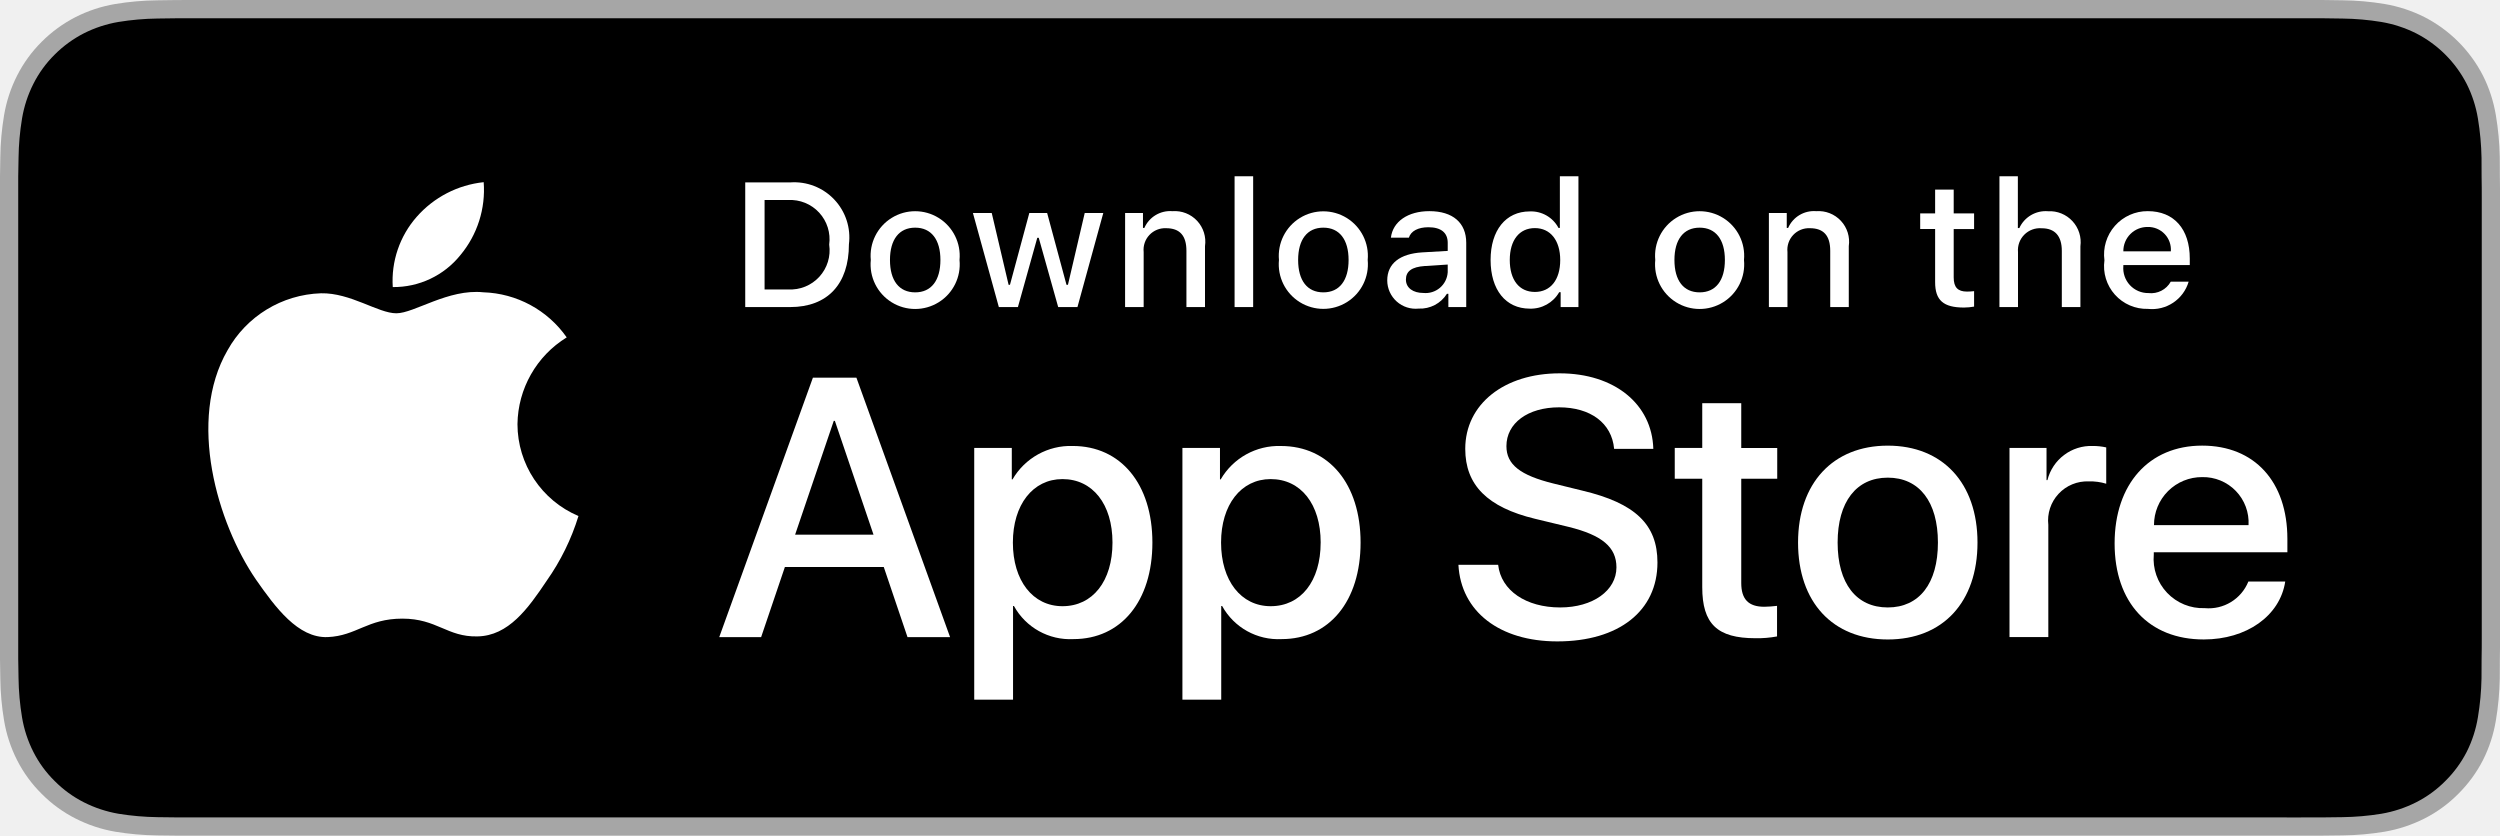
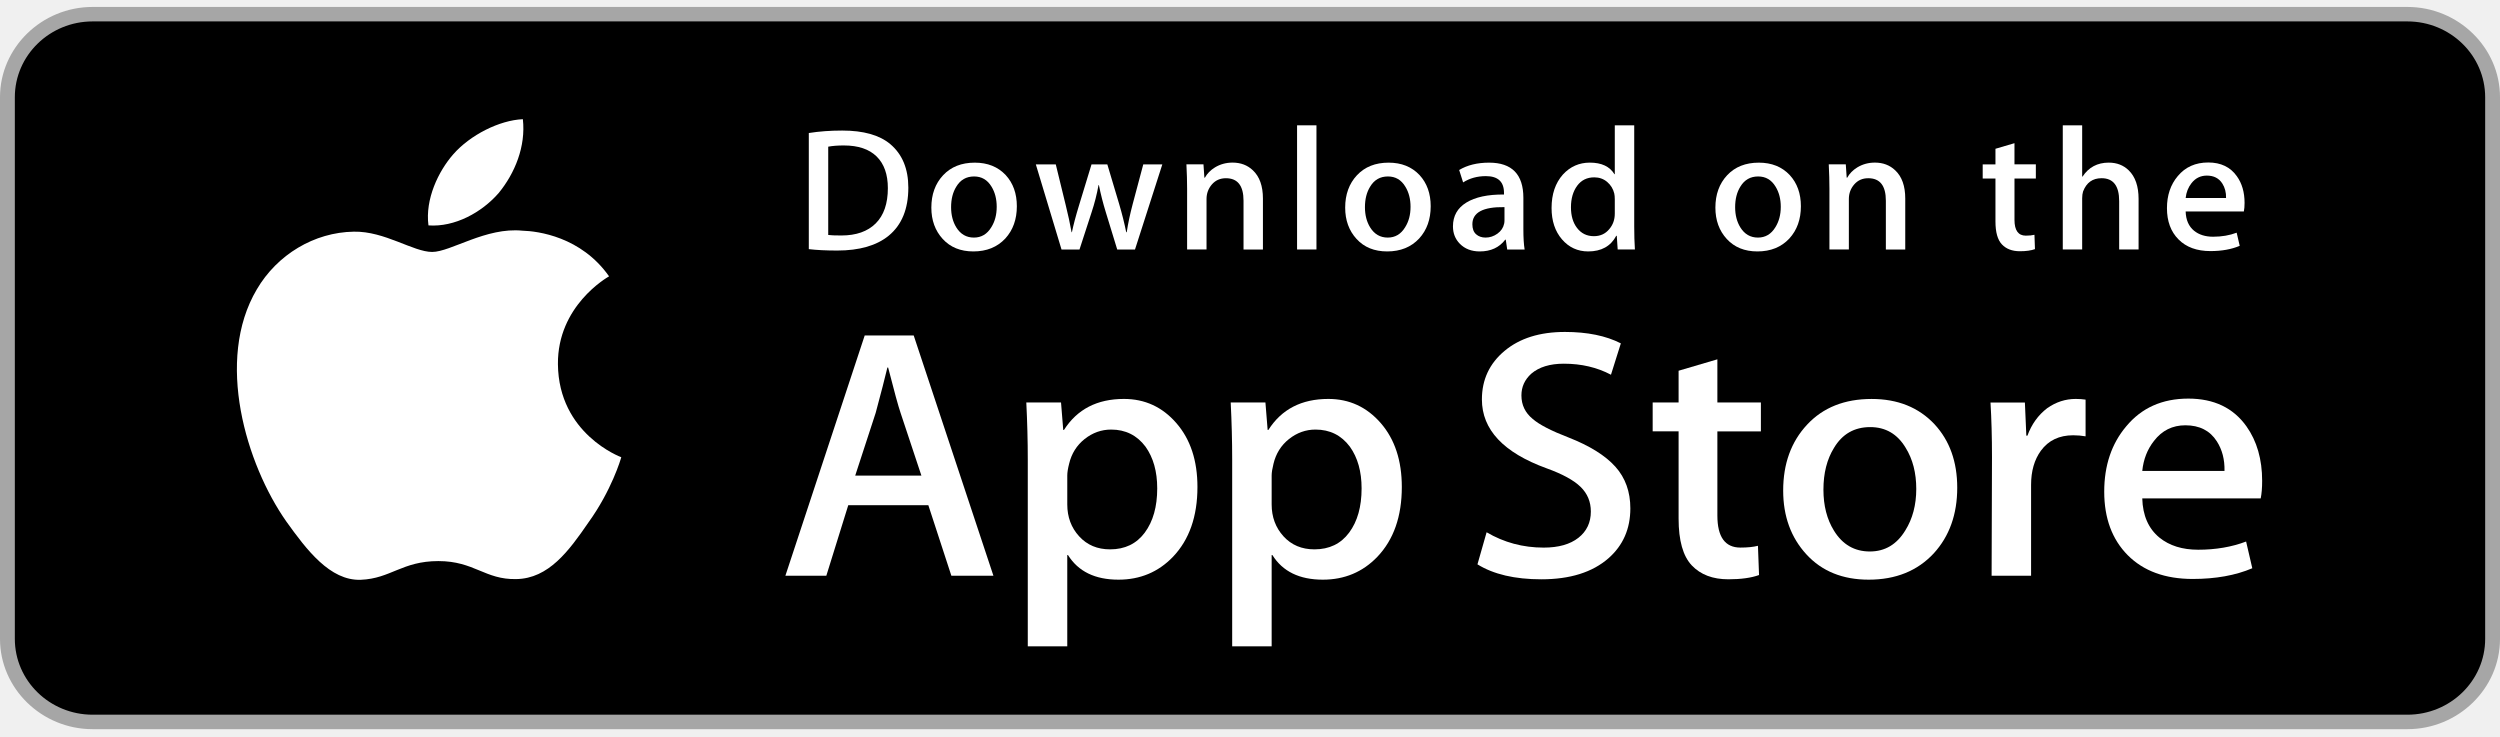
- <svg xmlns="http://www.w3.org/2000/svg" id="livetype" width="119.664" height="40" viewBox="0 0 119.664 40">
-   <g>
-     <g>
-       <g>
-         <path d="M110.135,0H9.535c-.367,0-.729,0-1.095.002-.306.002-.61.008-.919.013A13.215,13.215,0,0,0,5.517.191a6.665,6.665,0,0,0-1.901.627A6.438,6.438,0,0,0,1.998,1.997,6.258,6.258,0,0,0,.819,3.618a6.601,6.601,0,0,0-.625,1.903,12.993,12.993,0,0,0-.179,2.002C.006,7.83.005,8.138,0,8.444V31.559c.005.31.006.611.015.922a12.992,12.992,0,0,0,.179,2.002,6.588,6.588,0,0,0,.625,1.904A6.208,6.208,0,0,0,1.998,38.001a6.274,6.274,0,0,0,1.619,1.179,6.701,6.701,0,0,0,1.901.631,13.455,13.455,0,0,0,2.004.177c.309.007.613.011.919.011C8.806,40,9.168,40,9.535,40H110.135c.359,0,.725,0,1.084-.002.305,0,.617-.004.922-.011a13.279,13.279,0,0,0,2-.177,6.804,6.804,0,0,0,1.908-.631,6.277,6.277,0,0,0,1.617-1.179,6.395,6.395,0,0,0,1.182-1.614,6.604,6.604,0,0,0,.619-1.904,13.506,13.506,0,0,0,.186-2.002c.004-.311.004-.611.004-.922.008-.363.008-.725.008-1.094V9.536c0-.366,0-.729-.008-1.092,0-.307,0-.614-.004-.921a13.507,13.507,0,0,0-.186-2.002,6.618,6.618,0,0,0-.619-1.903,6.466,6.466,0,0,0-2.799-2.8,6.768,6.768,0,0,0-1.908-.627,13.044,13.044,0,0,0-2-.177c-.305-.005-.617-.011-.922-.013-.359-.002-.725-.002-1.084-.002Z" style="fill: #a6a6a6" />
-         <path d="M8.445,39.125c-.305,0-.602-.004-.904-.011a12.687,12.687,0,0,1-1.869-.163,5.884,5.884,0,0,1-1.657-.548,5.406,5.406,0,0,1-1.397-1.017,5.321,5.321,0,0,1-1.021-1.397,5.722,5.722,0,0,1-.543-1.657,12.414,12.414,0,0,1-.167-1.875c-.006-.211-.015-.913-.015-.913V8.444S.882,7.753.888,7.55a12.37,12.37,0,0,1,.166-1.872,5.755,5.755,0,0,1,.543-1.662A5.373,5.373,0,0,1,2.612,2.618,5.565,5.565,0,0,1,4.014,1.595a5.823,5.823,0,0,1,1.653-.544A12.586,12.586,0,0,1,7.543.887L8.445.875H111.214l.913.013a12.385,12.385,0,0,1,1.858.163,5.938,5.938,0,0,1,1.671.548,5.594,5.594,0,0,1,2.415,2.42,5.763,5.763,0,0,1,.535,1.649,12.995,12.995,0,0,1,.174,1.887c.003.283.003.587.003.89.008.375.008.732.008,1.092V30.465c0,.363,0,.718-.008,1.075,0,.325,0,.623-.004.93a12.731,12.731,0,0,1-.171,1.853,5.739,5.739,0,0,1-.54,1.67,5.48,5.48,0,0,1-1.016,1.386,5.413,5.413,0,0,1-1.399,1.022,5.862,5.862,0,0,1-1.668.55,12.542,12.542,0,0,1-1.869.163c-.293.007-.6.011-.897.011l-1.084.002Z" />
-       </g>
-       <g id="_Group_" data-name="&lt;Group&gt;">
-         <g id="_Group_2" data-name="&lt;Group&gt;">
-           <g id="_Group_3" data-name="&lt;Group&gt;">
-             <path id="_Path_" data-name="&lt;Path&gt;" d="M24.769,20.301a4.949,4.949,0,0,1,2.357-4.152,5.066,5.066,0,0,0-3.991-2.158c-1.679-.176-3.307,1.005-4.163,1.005-.872,0-2.19-.987-3.608-.958a5.315,5.315,0,0,0-4.473,2.728c-1.934,3.348-.491,8.269,1.361,10.976.927,1.325,2.01,2.806,3.428,2.753,1.387-.058,1.905-.884,3.579-.884,1.659,0,2.145.884,3.591.851,1.488-.024,2.426-1.331,3.321-2.669a10.962,10.962,0,0,0,1.518-3.093A4.782,4.782,0,0,1,24.769,20.301Z" style="fill: #fff" />
-             <path id="_Path_2" data-name="&lt;Path&gt;" d="M22.037,12.211a4.872,4.872,0,0,0,1.115-3.491,4.957,4.957,0,0,0-3.208,1.66,4.636,4.636,0,0,0-1.144,3.361A4.099,4.099,0,0,0,22.037,12.211Z" style="fill: #fff" />
-           </g>
-         </g>
-         <g>
-           <path d="M42.302,27.14h-4.733l-1.137,3.356H34.427l4.483-12.418h2.083l4.483,12.418H43.438ZM38.059,25.591h3.752l-1.85-5.447h-.052Z" style="fill: #fff" />
-           <path d="M55.16,25.97c0,2.813-1.506,4.621-3.778,4.621a3.069,3.069,0,0,1-2.849-1.584h-.043v4.484h-1.858V21.442H48.43v1.506h.034a3.212,3.212,0,0,1,2.883-1.601C53.645,21.348,55.16,23.164,55.16,25.97Zm-1.91,0c0-1.833-.947-3.038-2.393-3.038-1.42,0-2.375,1.23-2.375,3.038,0,1.824.955,3.046,2.375,3.046C52.302,29.016,53.25,27.819,53.25,25.97Z" style="fill: #fff" />
-           <path d="M65.125,25.97c0,2.813-1.506,4.621-3.778,4.621a3.069,3.069,0,0,1-2.849-1.584h-.043v4.484h-1.858V21.442H58.395v1.506h.034A3.212,3.212,0,0,1,61.312,21.348C63.61,21.348,65.125,23.164,65.125,25.97Zm-1.91,0c0-1.833-.947-3.038-2.393-3.038-1.42,0-2.375,1.23-2.375,3.038,0,1.824.955,3.046,2.375,3.046C62.267,29.016,63.214,27.819,63.214,25.97Z" style="fill: #fff" />
-           <path d="M71.71,27.036c.138,1.231,1.334,2.04,2.969,2.04,1.566,0,2.693-.809,2.693-1.919,0-.964-.68-1.541-2.289-1.937l-1.609-.388c-2.28-.551-3.339-1.617-3.339-3.348,0-2.143,1.867-3.614,4.519-3.614,2.624,0,4.423,1.472,4.483,3.614h-1.876c-.112-1.239-1.137-1.987-2.634-1.987s-2.521.757-2.521,1.858c0,.878.654,1.395,2.255,1.79l1.368.336c2.548.603,3.606,1.626,3.606,3.442,0,2.323-1.851,3.778-4.794,3.778-2.754,0-4.613-1.421-4.733-3.667Z" style="fill: #fff" />
-           <path d="M83.346,19.3v2.143h1.722v1.472H83.346v4.991c0,.775.345,1.137,1.102,1.137a5.808,5.808,0,0,0,.611-.043v1.463a5.104,5.104,0,0,1-1.032.086c-1.833,0-2.548-.688-2.548-2.444V22.914H80.163V21.442H81.479V19.3Z" style="fill: #fff" />
-           <path d="M86.065,25.97c0-2.849,1.678-4.639,4.294-4.639,2.625,0,4.295,1.79,4.295,4.639,0,2.856-1.661,4.639-4.295,4.639C87.726,30.608,86.065,28.826,86.065,25.97Zm6.695,0c0-1.954-.896-3.107-2.401-3.107s-2.4,1.162-2.4,3.107c0,1.962.895,3.106,2.4,3.106S92.76,27.932,92.76,25.97Z" style="fill: #fff" />
-           <path d="M96.186,21.442h1.772v1.541h.043a2.159,2.159,0,0,1,2.178-1.636,2.866,2.866,0,0,1,.637.069v1.738a2.598,2.598,0,0,0-.835-.112,1.873,1.873,0,0,0-1.937,2.083v5.37h-1.858Z" style="fill: #fff" />
-           <path d="M109.384,27.837c-.25,1.644-1.851,2.771-3.898,2.771-2.634,0-4.269-1.765-4.269-4.596,0-2.84,1.644-4.682,4.19-4.682,2.505,0,4.08,1.721,4.08,4.466v.637h-6.395v.112a2.358,2.358,0,0,0,2.436,2.564,2.048,2.048,0,0,0,2.091-1.273Zm-6.282-2.702h4.526a2.177,2.177,0,0,0-2.221-2.298A2.292,2.292,0,0,0,103.102,25.135Z" style="fill: #fff" />
-         </g>
-       </g>
-     </g>
-     <g id="_Group_4" data-name="&lt;Group&gt;">
-       <g>
-         <path d="M37.826,8.731a2.64,2.64,0,0,1,2.808,2.965c0,1.906-1.03,3.002-2.808,3.002H35.671V8.731Zm-1.229,5.123h1.125a1.876,1.876,0,0,0,1.968-2.146,1.881,1.881,0,0,0-1.968-2.134h-1.125Z" style="fill: #fff" />
-         <path d="M41.681,12.444a2.133,2.133,0,1,1,4.247,0,2.134,2.134,0,1,1-4.247,0Zm3.333,0c0-.976-.438-1.547-1.208-1.547-.772,0-1.207.571-1.207,1.547,0,.984.435,1.55,1.207,1.55C44.575,13.995,45.014,13.424,45.014,12.444Z" style="fill: #fff" />
-         <path d="M51.573,14.698h-.922l-.931-3.316h-.07l-.927,3.316h-.913l-1.241-4.503h.901l.807,3.436h.066l.926-3.436h.853l.926,3.436h.07l.803-3.436h.889Z" style="fill: #fff" />
-         <path d="M53.854,10.195H54.709v.715h.066a1.348,1.348,0,0,1,1.344-.802,1.465,1.465,0,0,1,1.559,1.675v2.915h-.889V12.006c0-.724-.314-1.083-.972-1.083a1.033,1.033,0,0,0-1.075,1.141v2.634h-.889Z" style="fill: #fff" />
-         <path d="M59.094,8.437h.889v6.261h-.889Z" style="fill: #fff" />
-         <path d="M61.218,12.444a2.133,2.133,0,1,1,4.248,0,2.134,2.134,0,1,1-4.248,0Zm3.333,0c0-.976-.438-1.547-1.208-1.547-.772,0-1.207.571-1.207,1.547,0,.984.435,1.55,1.207,1.55C64.112,13.995,64.551,13.424,64.551,12.444Z" style="fill: #fff" />
-         <path d="M66.401,13.424c0-.811.604-1.278,1.675-1.344l1.22-.07v-.389c0-.476-.314-.744-.922-.744-.496,0-.84.182-.938.5h-.86c.091-.773.818-1.27,1.84-1.27,1.129,0,1.766.562,1.766,1.513v3.077h-.855v-.633h-.07a1.515,1.515,0,0,1-1.353.707A1.36,1.36,0,0,1,66.401,13.424Zm2.895-.385v-.376l-1.1.07c-.62.042-.901.252-.901.649,0,.405.352.641.835.641A1.062,1.062,0,0,0,69.295,13.04Z" style="fill: #fff" />
-         <path d="M71.348,12.444c0-1.423.731-2.324,1.869-2.324a1.484,1.484,0,0,1,1.381.79h.066V8.437h.889v6.261h-.852v-.711h-.07a1.563,1.563,0,0,1-1.414.786C72.072,14.772,71.348,13.871,71.348,12.444Zm.918,0c0,.955.45,1.53,1.203,1.53.749,0,1.212-.583,1.212-1.526,0-.938-.468-1.53-1.212-1.53C72.721,10.918,72.266,11.497,72.266,12.444Z" style="fill: #fff" />
-         <path d="M79.23,12.444a2.133,2.133,0,1,1,4.247,0,2.134,2.134,0,1,1-4.247,0Zm3.333,0c0-.976-.438-1.547-1.208-1.547-.772,0-1.207.571-1.207,1.547,0,.984.435,1.55,1.207,1.55C82.125,13.995,82.563,13.424,82.563,12.444Z" style="fill: #fff" />
-         <path d="M84.669,10.195h.855v.715h.066a1.348,1.348,0,0,1,1.344-.802,1.465,1.465,0,0,1,1.559,1.675v2.915H87.605V12.006c0-.724-.314-1.083-.972-1.083a1.033,1.033,0,0,0-1.075,1.141v2.634h-.889Z" style="fill: #fff" />
-         <path d="M93.515,9.074v1.142h.976v.749h-.976V13.279c0,.472.194.678.637.678a2.967,2.967,0,0,0,.339-.021v.74a2.916,2.916,0,0,1-.483.045c-.988,0-1.382-.348-1.382-1.216v-2.543h-.715v-.749h.715V9.074Z" style="fill: #fff" />
-         <path d="M95.705,8.437h.881v2.481h.07a1.386,1.386,0,0,1,1.373-.807,1.483,1.483,0,0,1,1.551,1.679v2.907H98.69v-2.688c0-.719-.335-1.083-.963-1.083a1.052,1.052,0,0,0-1.134,1.142v2.63h-.889Z" style="fill: #fff" />
-         <path d="M104.761,13.482a1.828,1.828,0,0,1-1.951,1.303A2.045,2.045,0,0,1,100.73,12.46a2.077,2.077,0,0,1,2.076-2.353c1.253,0,2.009.856,2.009,2.27V12.688h-3.18v.05a1.19,1.19,0,0,0,1.199,1.29,1.079,1.079,0,0,0,1.071-.546Zm-3.126-1.451h2.274a1.086,1.086,0,0,0-1.108-1.167A1.152,1.152,0,0,0,101.635,12.031Z" style="fill: #fff" />
-       </g>
-     </g>
-   </g>
+ <svg xmlns="http://www.w3.org/2000/svg" width="180" height="53" viewBox="0 0 180 53" fill="none">
+   <path d="M179 46.502C179 49.273 176.709 51.518 173.874 51.518H6.132C3.3 51.518 1 49.273 1 46.502V6.503C1 3.733 3.3 1.48 6.132 1.48H173.873C176.709 1.48 178.999 3.733 178.999 6.503L179 46.502Z" fill="black" />
+   <path d="M173.333 1.542C176.42 1.542 178.932 3.99 178.932 7V46C178.932 49.01 176.42 51.458 173.333 51.458H6.667C3.58 51.458 1.068 49.01 1.068 46V7C1.068 3.99 3.58 1.542 6.667 1.542H173.333ZM173.333 0.5H6.667C3.002 0.5 0 3.427 0 7V46C0 49.573 3.002 52.5 6.667 52.5H173.333C176.998 52.5 180 49.573 180 46V7C180 3.427 176.998 0.5 173.333 0.5Z" fill="#A6A6A6" />
+   <path d="M40.171 26.219C40.133 22.029 43.69 19.991 43.853 19.896C41.838 17.032 38.715 16.641 37.618 16.61C34.995 16.34 32.451 18.14 31.115 18.14C29.753 18.14 27.695 16.636 25.478 16.68C22.625 16.723 19.955 18.333 18.491 20.834C15.47 25.934 17.723 33.429 20.618 37.551C22.066 39.57 23.758 41.824 25.973 41.745C28.139 41.658 28.949 40.398 31.563 40.398C34.154 40.398 34.914 41.745 37.173 41.694C39.498 41.658 40.962 39.666 42.359 37.629C44.033 35.315 44.705 33.036 44.731 32.919C44.677 32.901 40.215 31.241 40.171 26.219Z" fill="white" />
+   <path d="M35.905 13.898C37.07 12.477 37.867 10.544 37.646 8.582C35.959 8.655 33.85 9.72 32.635 11.109C31.561 12.334 30.601 14.341 30.849 16.229C32.743 16.366 34.689 15.296 35.905 13.898Z" fill="white" />
+   <path d="M71.527 41.455H68.499L66.84 36.373H61.075L59.495 41.455H56.547L62.259 24.154H65.787L71.527 41.455ZM66.34 34.241L64.84 29.724C64.681 29.262 64.384 28.175 63.946 26.464H63.892C63.718 27.2 63.436 28.287 63.05 29.724L61.576 34.241H66.34Z" fill="white" />
+   <path d="M86.216 35.063C86.216 37.184 85.628 38.861 84.452 40.093C83.398 41.188 82.091 41.736 80.529 41.736C78.844 41.736 77.633 41.145 76.896 39.965H76.843V46.537H74V33.086C74 31.752 73.964 30.383 73.894 28.979H76.394L76.553 30.956H76.606C77.555 29.466 78.993 28.723 80.924 28.723C82.433 28.723 83.693 29.304 84.701 30.467C85.712 31.632 86.216 33.163 86.216 35.063ZM83.32 35.164C83.32 33.95 83.04 32.949 82.477 32.161C81.862 31.34 81.037 30.929 80.002 30.929C79.301 30.929 78.664 31.158 78.094 31.609C77.524 32.064 77.15 32.658 76.976 33.394C76.888 33.737 76.844 34.018 76.844 34.239V36.319C76.844 37.226 77.129 37.992 77.7 38.617C78.27 39.242 79.012 39.554 79.924 39.554C80.995 39.554 81.828 39.151 82.424 38.348C83.021 37.543 83.32 36.482 83.32 35.164Z" fill="white" />
+   <path d="M100.931 35.063C100.931 37.184 100.343 38.861 99.166 40.093C98.114 41.188 96.806 41.736 95.245 41.736C93.559 41.736 92.349 41.145 91.613 39.965H91.559V46.537H88.717V33.086C88.717 31.752 88.681 30.383 88.611 28.979H91.111L91.27 30.956H91.323C92.27 29.466 93.709 28.723 95.641 28.723C97.149 28.723 98.409 29.304 99.419 30.467C100.426 31.632 100.931 33.163 100.931 35.063ZM98.035 35.164C98.035 33.95 97.754 32.949 97.191 32.161C96.577 31.34 95.754 30.929 94.718 30.929C94.015 30.929 93.379 31.158 92.809 31.609C92.238 32.064 91.866 32.658 91.691 33.394C91.605 33.737 91.559 34.018 91.559 34.239V36.319C91.559 37.226 91.845 37.992 92.413 38.617C92.983 39.241 93.725 39.554 94.639 39.554C95.71 39.554 96.543 39.151 97.139 38.348C97.737 37.543 98.035 36.482 98.035 35.164Z" fill="white" />
+   <path d="M117.385 36.603C117.385 38.074 116.861 39.272 115.809 40.196C114.653 41.206 113.044 41.71 110.976 41.71C109.066 41.71 107.536 41.352 106.377 40.633L107.036 38.323C108.284 39.058 109.653 39.428 111.145 39.428C112.216 39.428 113.049 39.191 113.648 38.72C114.244 38.25 114.541 37.618 114.541 36.83C114.541 36.128 114.296 35.537 113.804 35.057C113.314 34.577 112.497 34.131 111.356 33.719C108.249 32.59 106.697 30.935 106.697 28.759C106.697 27.336 107.241 26.17 108.33 25.263C109.416 24.354 110.864 23.9 112.674 23.9C114.289 23.9 115.63 24.175 116.701 24.722L115.99 26.981C114.99 26.451 113.86 26.186 112.594 26.186C111.594 26.186 110.813 26.426 110.253 26.905C109.78 27.332 109.542 27.854 109.542 28.471C109.542 29.155 109.813 29.721 110.357 30.165C110.83 30.576 111.69 31.02 112.938 31.5C114.465 32.099 115.586 32.8 116.308 33.604C117.026 34.404 117.385 35.407 117.385 36.603Z" fill="white" />
+   <path d="M126.784 31.059H123.651V37.116C123.651 38.657 124.203 39.426 125.31 39.426C125.818 39.426 126.239 39.383 126.572 39.297L126.651 41.402C126.091 41.606 125.354 41.709 124.44 41.709C123.318 41.709 122.44 41.375 121.807 40.708C121.176 40.04 120.859 38.919 120.859 37.345V31.057H118.992V28.977H120.859V26.693L123.651 25.871V28.977H126.784V31.059Z" fill="white" />
+   <path d="M140.921 35.114C140.921 37.032 140.358 38.606 139.235 39.837C138.058 41.105 136.495 41.736 134.547 41.736C132.67 41.736 131.175 41.129 130.061 39.915C128.946 38.701 128.389 37.168 128.389 35.321C128.389 33.388 128.962 31.804 130.113 30.573C131.261 29.341 132.81 28.725 134.758 28.725C136.635 28.725 138.146 29.332 139.286 30.547C140.377 31.726 140.921 33.249 140.921 35.114ZM137.971 35.204C137.971 34.053 137.719 33.067 137.209 32.244C136.613 31.248 135.761 30.751 134.657 30.751C133.514 30.751 132.646 31.249 132.05 32.244C131.539 33.068 131.287 34.07 131.287 35.256C131.287 36.406 131.539 37.393 132.05 38.215C132.665 39.21 133.523 39.707 134.631 39.707C135.717 39.707 136.569 39.2 137.183 38.189C137.707 37.35 137.971 36.353 137.971 35.204Z" fill="white" />
+   <path d="M150.162 31.416C149.88 31.366 149.58 31.34 149.266 31.34C148.266 31.34 147.492 31.707 146.948 32.445C146.475 33.095 146.238 33.916 146.238 34.908V41.454H143.396L143.423 32.907C143.423 31.47 143.387 30.16 143.316 28.98H145.792L145.896 31.367H145.975C146.275 30.547 146.748 29.886 147.396 29.391C148.03 28.945 148.714 28.723 149.451 28.723C149.714 28.723 149.951 28.741 150.162 28.773V31.416Z" fill="white" />
+   <path d="M162.875 34.626C162.875 35.123 162.841 35.541 162.771 35.883H154.243C154.276 37.115 154.688 38.058 155.48 38.708C156.199 39.289 157.128 39.58 158.269 39.58C159.532 39.58 160.684 39.384 161.72 38.99L162.165 40.914C160.955 41.429 159.525 41.685 157.876 41.685C155.892 41.685 154.335 41.115 153.201 39.978C152.071 38.84 151.504 37.313 151.504 35.397C151.504 33.516 152.031 31.949 153.085 30.7C154.189 29.366 155.681 28.699 157.559 28.699C159.403 28.699 160.799 29.366 161.747 30.7C162.497 31.759 162.875 33.07 162.875 34.626ZM160.164 33.907C160.183 33.085 159.997 32.376 159.612 31.776C159.12 31.005 158.364 30.621 157.347 30.621C156.417 30.621 155.661 30.996 155.084 31.75C154.611 32.35 154.329 33.069 154.243 33.906H160.164V33.907Z" fill="white" />
+   <path d="M65.4 13.512C65.4 15.042 64.929 16.194 63.989 16.968C63.118 17.681 61.881 18.039 60.278 18.039C59.484 18.039 58.804 18.005 58.234 17.938V9.577C58.977 9.46 59.777 9.4 60.641 9.4C62.168 9.4 63.318 9.724 64.094 10.371C64.964 11.103 65.4 12.15 65.4 13.512ZM63.926 13.55C63.926 12.558 63.657 11.798 63.118 11.267C62.58 10.738 61.793 10.473 60.757 10.473C60.317 10.473 59.942 10.502 59.632 10.561V16.917C59.804 16.943 60.118 16.955 60.576 16.955C61.645 16.955 62.47 16.665 63.052 16.085C63.633 15.505 63.926 14.66 63.926 13.55Z" fill="white" />
+   <path d="M73.213 14.849C73.213 15.792 72.937 16.564 72.385 17.17C71.806 17.792 71.039 18.103 70.082 18.103C69.159 18.103 68.425 17.805 67.877 17.207C67.33 16.611 67.057 15.858 67.057 14.95C67.057 14.002 67.338 13.223 67.903 12.618C68.469 12.014 69.229 11.711 70.186 11.711C71.109 11.711 71.85 12.009 72.411 12.605C72.945 13.185 73.213 13.934 73.213 14.849ZM71.763 14.893C71.763 14.328 71.638 13.843 71.389 13.439C71.095 12.95 70.678 12.705 70.135 12.705C69.574 12.705 69.147 12.95 68.854 13.439C68.603 13.843 68.479 14.336 68.479 14.918C68.479 15.483 68.605 15.968 68.854 16.373C69.157 16.861 69.578 17.106 70.122 17.106C70.655 17.106 71.074 16.858 71.375 16.36C71.634 15.948 71.763 15.459 71.763 14.893Z" fill="white" />
+   <path d="M83.687 11.836L81.72 17.964H80.44L79.625 15.303C79.419 14.639 79.251 13.978 79.12 13.323H79.095C78.973 13.996 78.805 14.656 78.589 15.303L77.724 17.964H76.429L74.58 11.836H76.016L76.727 14.749C76.899 15.438 77.04 16.095 77.153 16.716H77.179C77.283 16.204 77.455 15.551 77.697 14.762L78.589 11.837H79.728L80.583 14.7C80.789 15.398 80.957 16.07 81.087 16.717H81.125C81.22 16.087 81.363 15.415 81.552 14.7L82.315 11.837H83.687V11.836Z" fill="white" />
+   <path d="M90.931 17.964H89.534V14.454C89.534 13.372 89.112 12.832 88.267 12.832C87.853 12.832 87.518 12.98 87.258 13.277C87.001 13.575 86.87 13.926 86.87 14.328V17.963H85.472V13.587C85.472 13.049 85.455 12.465 85.422 11.833H86.65L86.715 12.791H86.754C86.916 12.493 87.159 12.248 87.478 12.052C87.856 11.823 88.281 11.707 88.745 11.707C89.331 11.707 89.819 11.892 90.207 12.262C90.69 12.716 90.931 13.393 90.931 14.293V17.964Z" fill="white" />
+   <path d="M94.785 17.963H93.389V9.023H94.785V17.963Z" fill="white" />
+   <path d="M103.01 14.849C103.01 15.792 102.734 16.564 102.182 17.17C101.603 17.792 100.835 18.103 99.879 18.103C98.955 18.103 98.22 17.805 97.674 17.207C97.127 16.611 96.853 15.858 96.853 14.95C96.853 14.002 97.135 13.223 97.7 12.618C98.266 12.014 99.025 11.711 99.981 11.711C100.906 11.711 101.646 12.009 102.208 12.605C102.742 13.185 103.01 13.934 103.01 14.849ZM101.559 14.893C101.559 14.328 101.434 13.843 101.184 13.439C100.892 12.95 100.474 12.705 99.932 12.705C99.37 12.705 98.943 12.95 98.651 13.439C98.4 13.843 98.276 14.336 98.276 14.918C98.276 15.483 98.401 15.968 98.651 16.373C98.954 16.861 99.375 17.106 99.919 17.106C100.452 17.106 100.87 16.858 101.171 16.36C101.431 15.948 101.559 15.459 101.559 14.893Z" fill="white" />
+   <path d="M109.773 17.964H108.519L108.415 17.258H108.376C107.947 17.821 107.335 18.103 106.54 18.103C105.947 18.103 105.467 17.917 105.105 17.548C104.777 17.212 104.613 16.795 104.613 16.3C104.613 15.551 104.933 14.98 105.577 14.585C106.22 14.19 107.124 13.996 108.288 14.005V13.891C108.288 13.084 107.853 12.681 106.983 12.681C106.363 12.681 105.816 12.833 105.344 13.134L105.06 12.24C105.644 11.888 106.365 11.711 107.216 11.711C108.859 11.711 109.683 12.556 109.683 14.246V16.503C109.683 17.115 109.713 17.602 109.773 17.964ZM108.323 15.858V14.913C106.781 14.887 106.011 15.299 106.011 16.148C106.011 16.468 106.099 16.707 106.279 16.867C106.459 17.027 106.688 17.106 106.961 17.106C107.268 17.106 107.555 17.011 107.816 16.823C108.079 16.633 108.24 16.392 108.3 16.097C108.315 16.031 108.323 15.95 108.323 15.858Z" fill="white" />
+   <path d="M117.713 17.963H116.473L116.408 16.979H116.369C115.973 17.728 115.298 18.103 114.35 18.103C113.593 18.103 112.962 17.813 112.462 17.233C111.962 16.653 111.713 15.9 111.713 14.976C111.713 13.984 111.984 13.181 112.528 12.567C113.054 11.995 113.7 11.709 114.468 11.709C115.312 11.709 115.902 11.986 116.238 12.541H116.265V9.023H117.664V16.312C117.664 16.909 117.68 17.459 117.713 17.963ZM116.265 15.379V14.357C116.265 14.181 116.252 14.037 116.226 13.928C116.148 13.601 115.978 13.325 115.721 13.103C115.461 12.88 115.148 12.769 114.786 12.769C114.265 12.769 113.857 12.97 113.557 13.374C113.26 13.779 113.109 14.295 113.109 14.925C113.109 15.531 113.252 16.023 113.538 16.401C113.841 16.804 114.249 17.005 114.76 17.005C115.218 17.005 115.585 16.838 115.864 16.501C116.133 16.19 116.265 15.816 116.265 15.379Z" fill="white" />
+   <path d="M129.664 14.849C129.664 15.792 129.388 16.564 128.836 17.17C128.257 17.792 127.492 18.103 126.533 18.103C125.612 18.103 124.877 17.805 124.328 17.207C123.781 16.611 123.508 15.858 123.508 14.95C123.508 14.002 123.789 13.223 124.354 12.618C124.92 12.014 125.68 11.711 126.638 11.711C127.56 11.711 128.302 12.009 128.862 12.605C129.396 13.185 129.664 13.934 129.664 14.849ZM128.216 14.893C128.216 14.328 128.09 13.843 127.841 13.439C127.546 12.95 127.13 12.705 126.586 12.705C126.026 12.705 125.6 12.95 125.305 13.439C125.054 13.843 124.93 14.336 124.93 14.918C124.93 15.483 125.056 15.968 125.305 16.373C125.608 16.861 126.029 17.106 126.573 17.106C127.106 17.106 127.526 16.858 127.828 16.36C128.085 15.948 128.216 15.459 128.216 14.893Z" fill="white" />
+   <path d="M137.178 17.964H135.782V14.454C135.782 13.372 135.361 12.832 134.514 12.832C134.099 12.832 133.765 12.98 133.506 13.277C133.247 13.575 133.118 13.926 133.118 14.328V17.963H131.719V13.587C131.719 13.049 131.703 12.465 131.67 11.833H132.897L132.962 12.791H133.001C133.165 12.493 133.407 12.248 133.725 12.052C134.105 11.823 134.527 11.707 134.993 11.707C135.578 11.707 136.066 11.892 136.454 12.262C136.938 12.716 137.178 13.393 137.178 14.293V17.964Z" fill="white" />
+   <path d="M146.582 12.855H145.043V15.832C145.043 16.589 145.317 16.967 145.858 16.967C146.109 16.967 146.317 16.946 146.481 16.904L146.517 17.937C146.241 18.038 145.878 18.089 145.431 18.089C144.879 18.089 144.45 17.925 144.139 17.598C143.827 17.27 143.673 16.719 143.673 15.945V12.855H142.754V11.835H143.673V10.712L145.042 10.309V11.834H146.581V12.855H146.582Z" fill="white" />
+   <path d="M153.978 17.963H152.58V14.479C152.58 13.381 152.158 12.831 151.314 12.831C150.666 12.831 150.224 13.15 149.981 13.787C149.94 13.921 149.916 14.084 149.916 14.277V17.962H148.52V9.023H149.916V12.717H149.942C150.382 12.045 151.013 11.709 151.83 11.709C152.409 11.709 152.888 11.894 153.268 12.264C153.741 12.726 153.978 13.412 153.978 14.32V17.963Z" fill="white" />
+   <path d="M161.609 14.61C161.609 14.854 161.591 15.06 161.557 15.227H157.367C157.385 15.833 157.585 16.295 157.973 16.614C158.328 16.901 158.785 17.044 159.345 17.044C159.965 17.044 160.531 16.947 161.04 16.754L161.259 17.7C160.663 17.952 159.961 18.078 159.149 18.078C158.176 18.078 157.409 17.799 156.855 17.24C156.297 16.681 156.021 15.931 156.021 14.989C156.021 14.065 156.279 13.296 156.797 12.682C157.339 12.027 158.071 11.699 158.995 11.699C159.899 11.699 160.585 12.027 161.049 12.682C161.424 13.202 161.609 13.845 161.609 14.61ZM160.276 14.258C160.287 13.853 160.195 13.505 160.005 13.211C159.763 12.833 159.393 12.643 158.893 12.643C158.437 12.643 158.065 12.828 157.781 13.198C157.549 13.493 157.412 13.845 157.367 14.258H160.276Z" fill="white" />
</svg>
